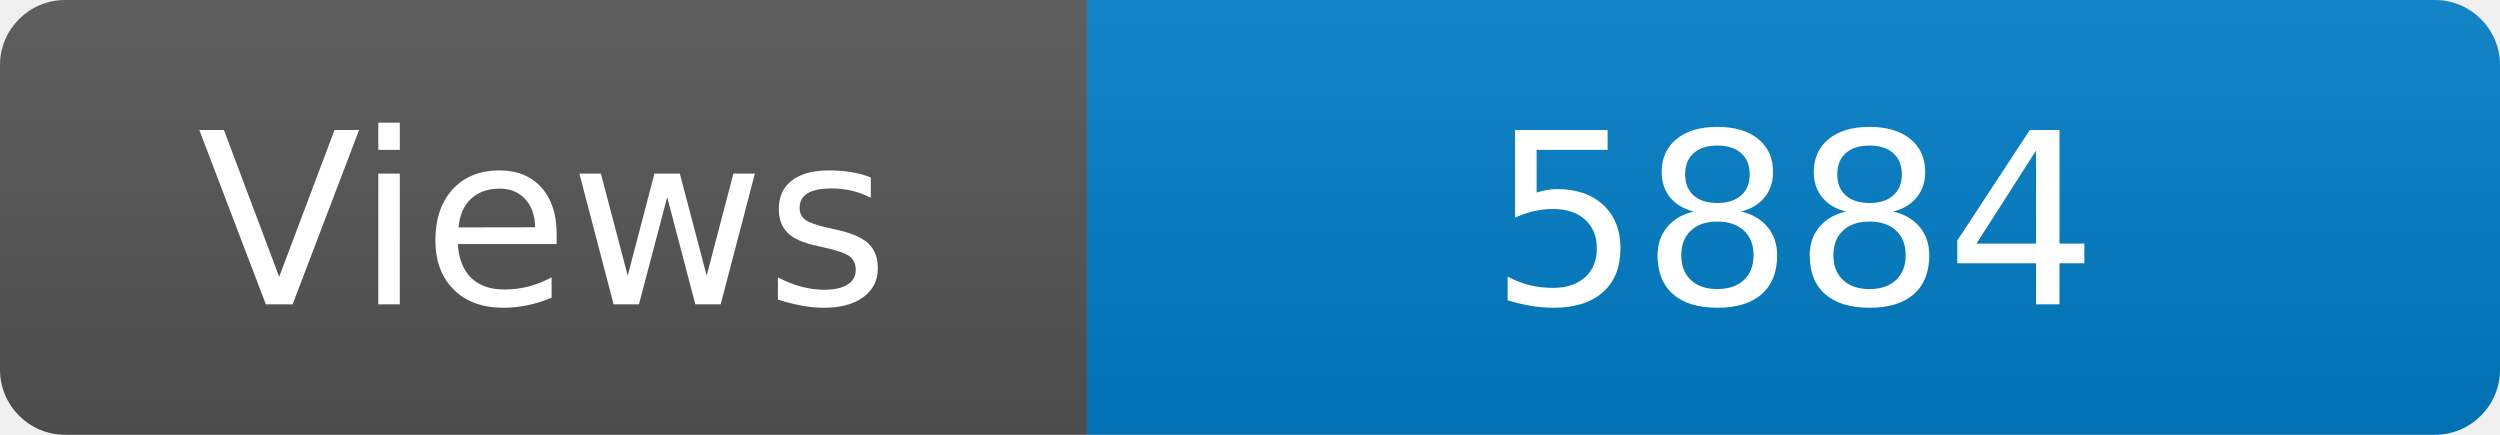
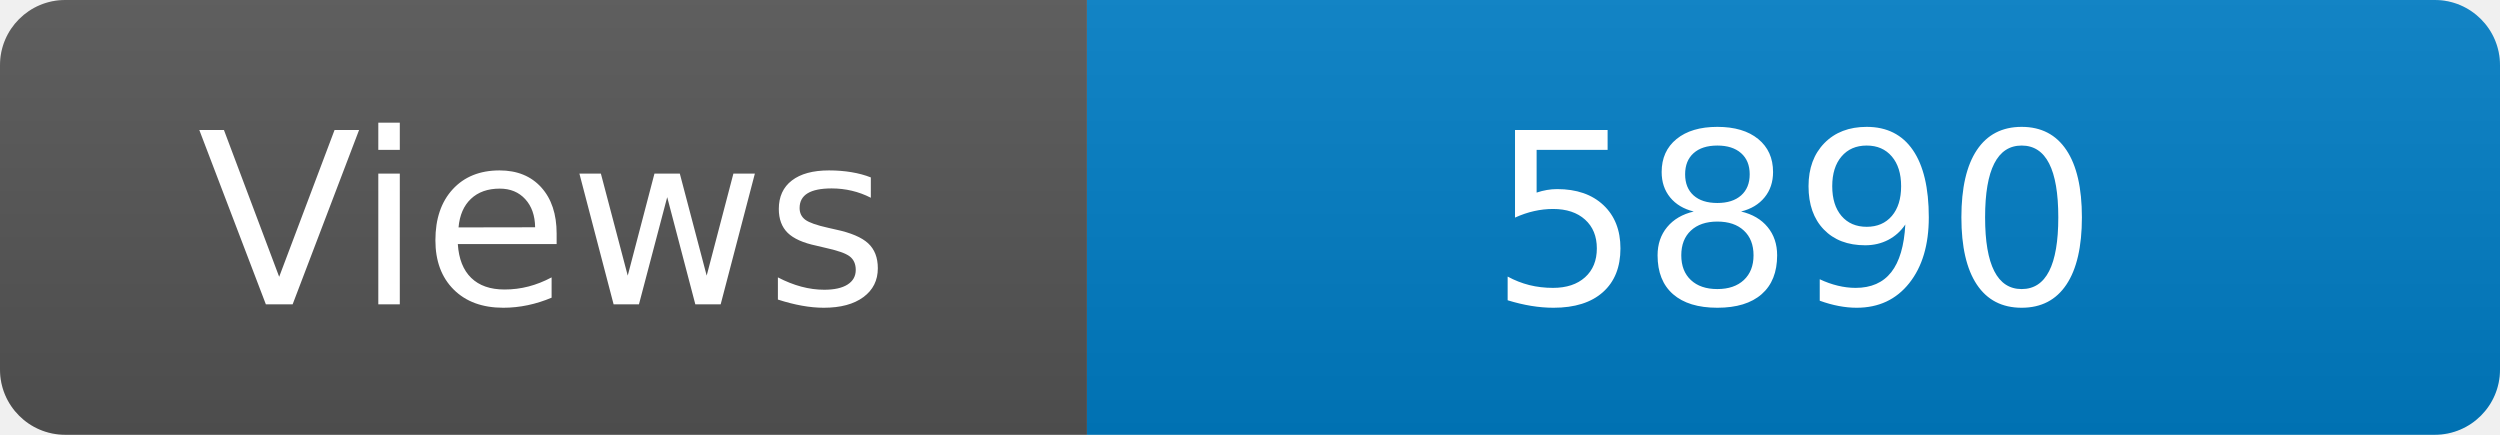
<svg xmlns="http://www.w3.org/2000/svg" width="115" height="20" role="img" aria-label="Maintained?: yes">
  <linearGradient id="s" x2="0" y2="100%">
    <stop offset="0" stop-color="#bbb" stop-opacity=".1" />
    <stop offset="1" stop-opacity=".1" />
  </linearGradient>
  <clipPath id="r">
    <rect width="115" height="20" rx="3" fill="#fff" />
  </clipPath>
  <g clip-path="url(#r)">
    <rect width="50" height="20" fill="#555" />
    <rect x="50" width="160" height="20" fill="#007ec6" />
    <rect width="115" height="20" fill="url(#s)" />
  </g>
  <g fill="#fff" text-anchor="middle" font-family="Verdana,Geneva,DejaVu Sans,sans-serif" font-size="110">
    <text x="250" y="140" transform="scale(.1)" fill="#fff">Views</text>
-     <text x="825" y="140" transform="scale(.1)" fill="#fff">5884</text>
+     <text x="825" y="140" transform="scale(.1)" fill="#fff">5890</text>
  </g>
</svg>
